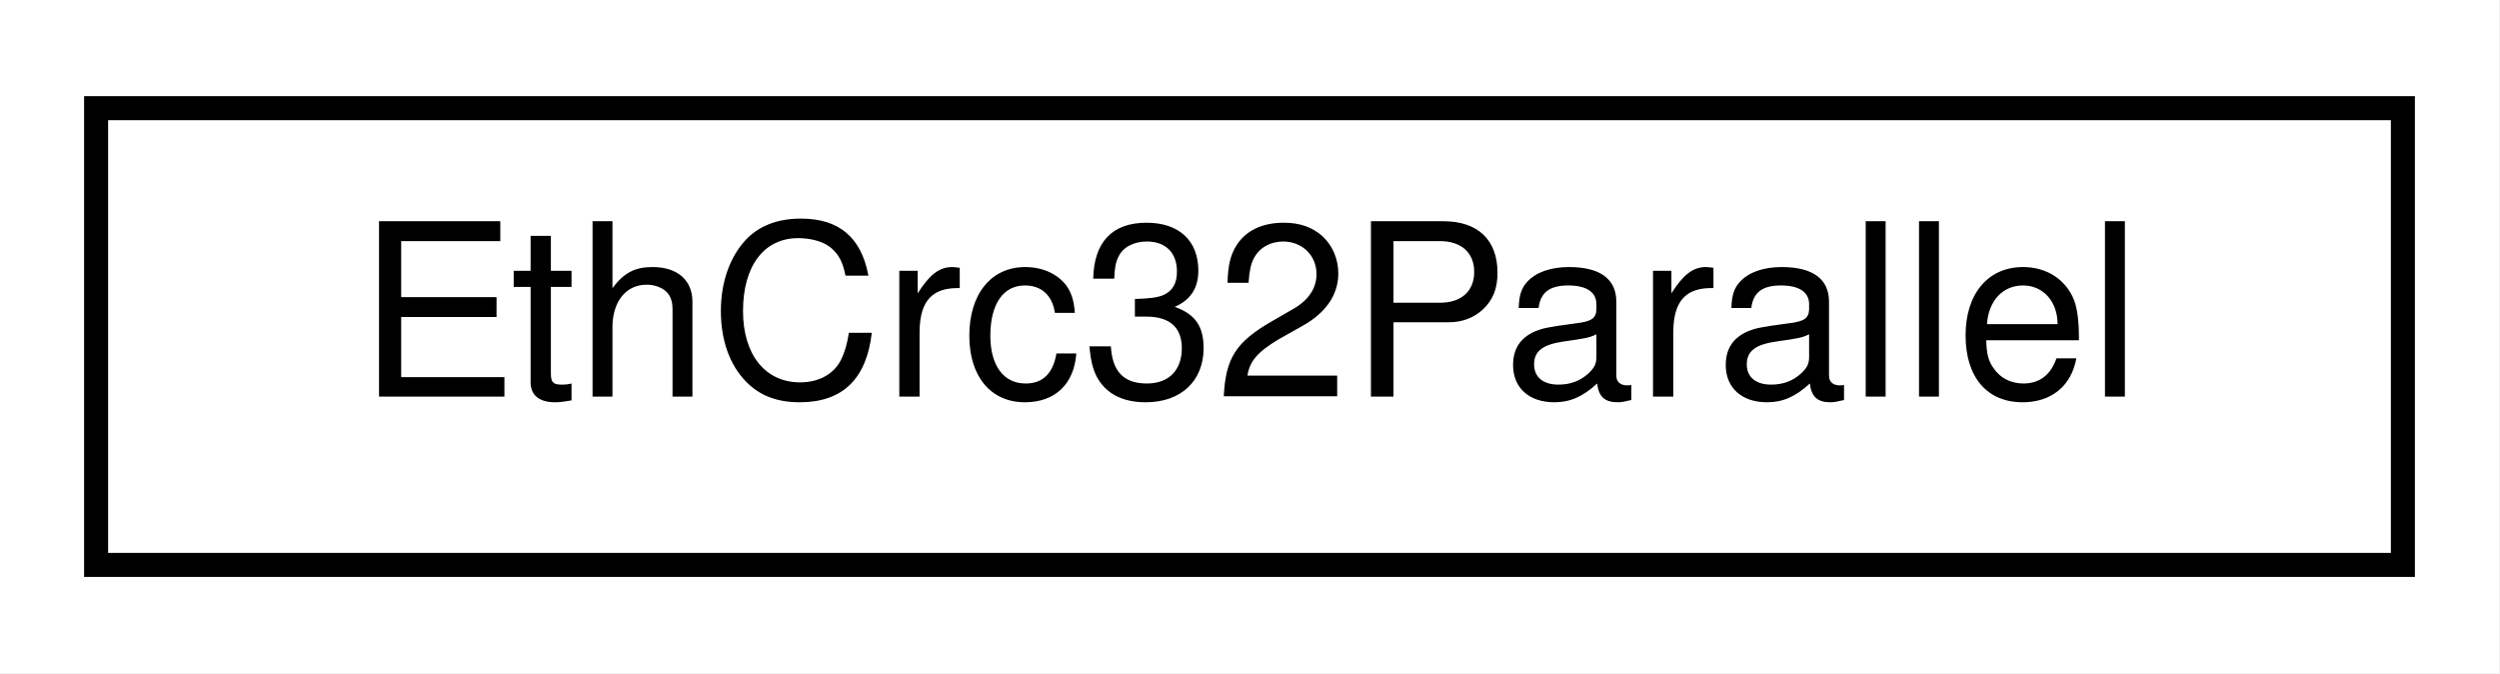
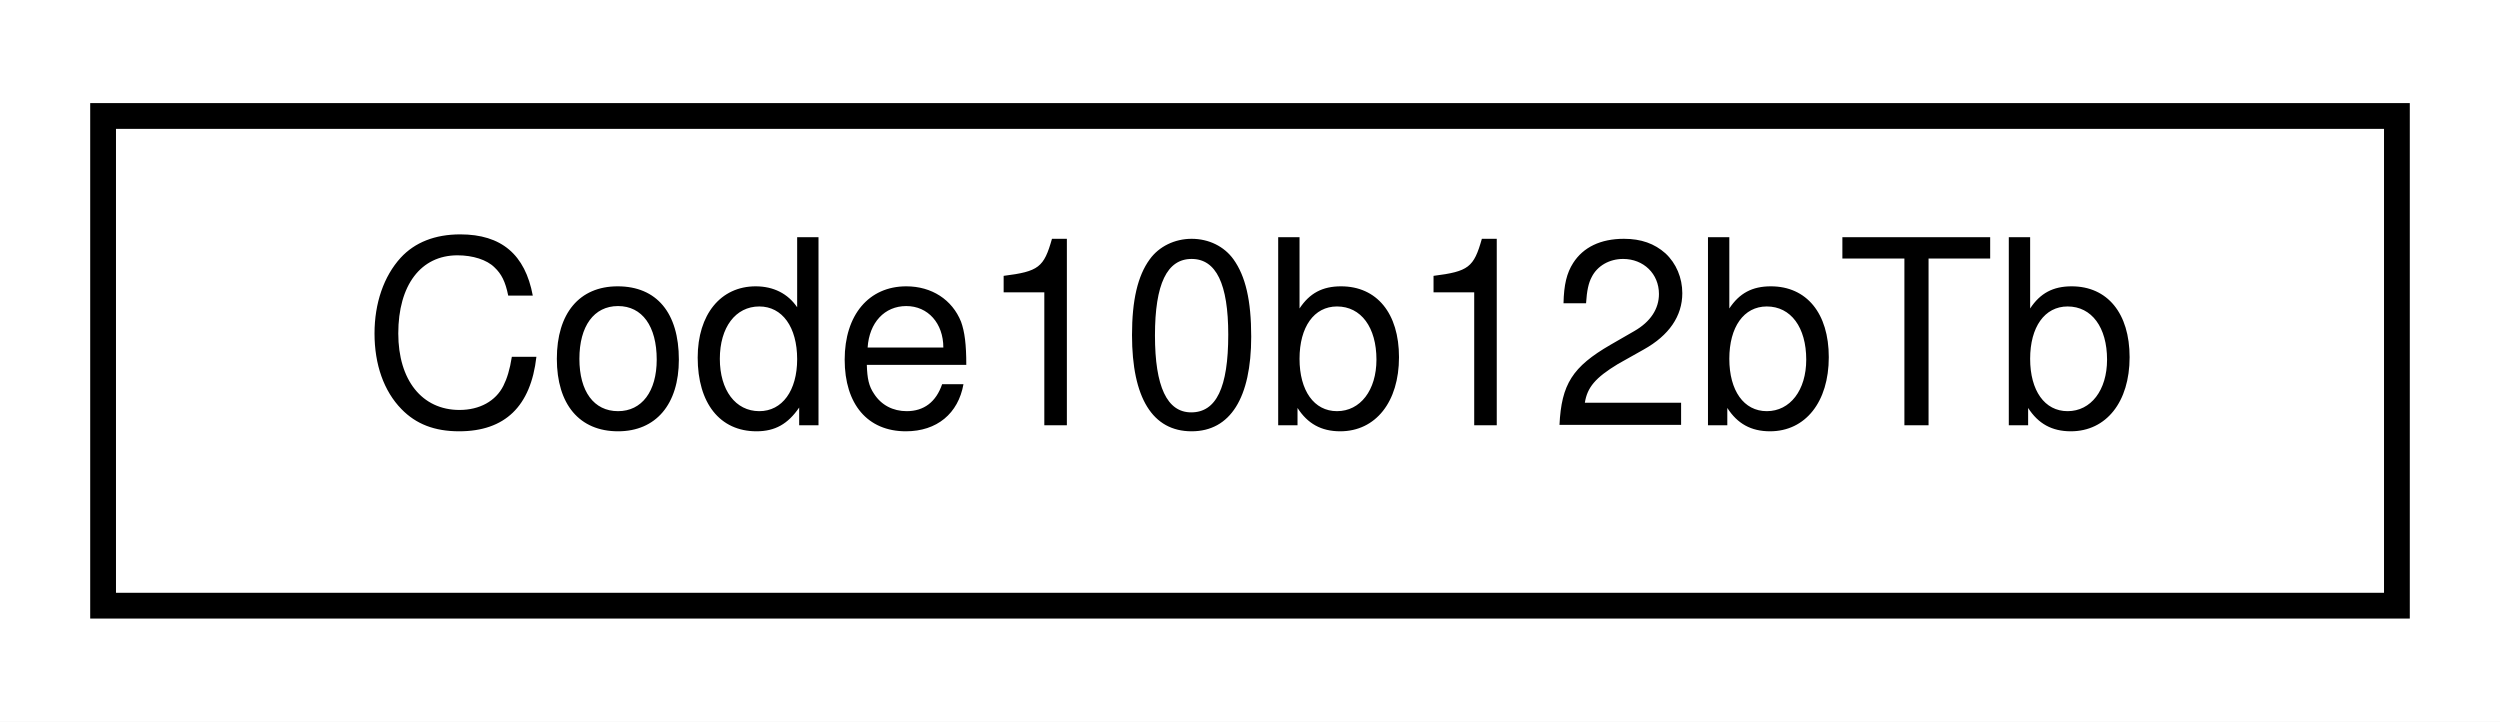
- <svg xmlns="http://www.w3.org/2000/svg" xmlns:xlink="http://www.w3.org/1999/xlink" width="104pt" height="28pt" viewBox="0.00 0.00 104.00 28.00">
+ <svg xmlns="http://www.w3.org/2000/svg" xmlns:xlink="http://www.w3.org/1999/xlink" width="97pt" height="28pt" viewBox="0.00 0.00 97.00 28.00">
  <g id="graph0" class="graph" transform="scale(1 1) rotate(0) translate(4 24)">
-     <polygon fill="white" stroke="transparent" points="-4,4 -4,-24 100,-24 100,4 -4,4" />
+     <polygon fill="white" stroke="transparent" points="-4,4 -4,-24 93,-24 93,4 -4,4" />
    <g id="node1" class="node">
      <g id="a_node1">
-         <a xlink:href="classEthCrc32Parallel.html" target="_top" xlink:title=" ">
-           <polygon fill="white" stroke="black" points="0,-0.5 0,-19.5 96,-19.5 96,-0.5 0,-0.5" />
-           <text text-anchor="middle" x="48" y="-7.5" font-family="Helvetica,sans-Serif" font-size="10.00">EthCrc32Parallel</text>
+         <a xlink:href="classCode10b12bTb.html" target="_top" xlink:title=" ">
+           <polygon fill="white" stroke="black" points="0,-0.5 0,-19.5 89,-19.5 89,-0.5 0,-0.5" />
+           <text text-anchor="middle" x="44.5" y="-7.5" font-family="Helvetica,sans-Serif" font-size="10.00">Code10b12bTb</text>
        </a>
      </g>
    </g>
  </g>
</svg>
